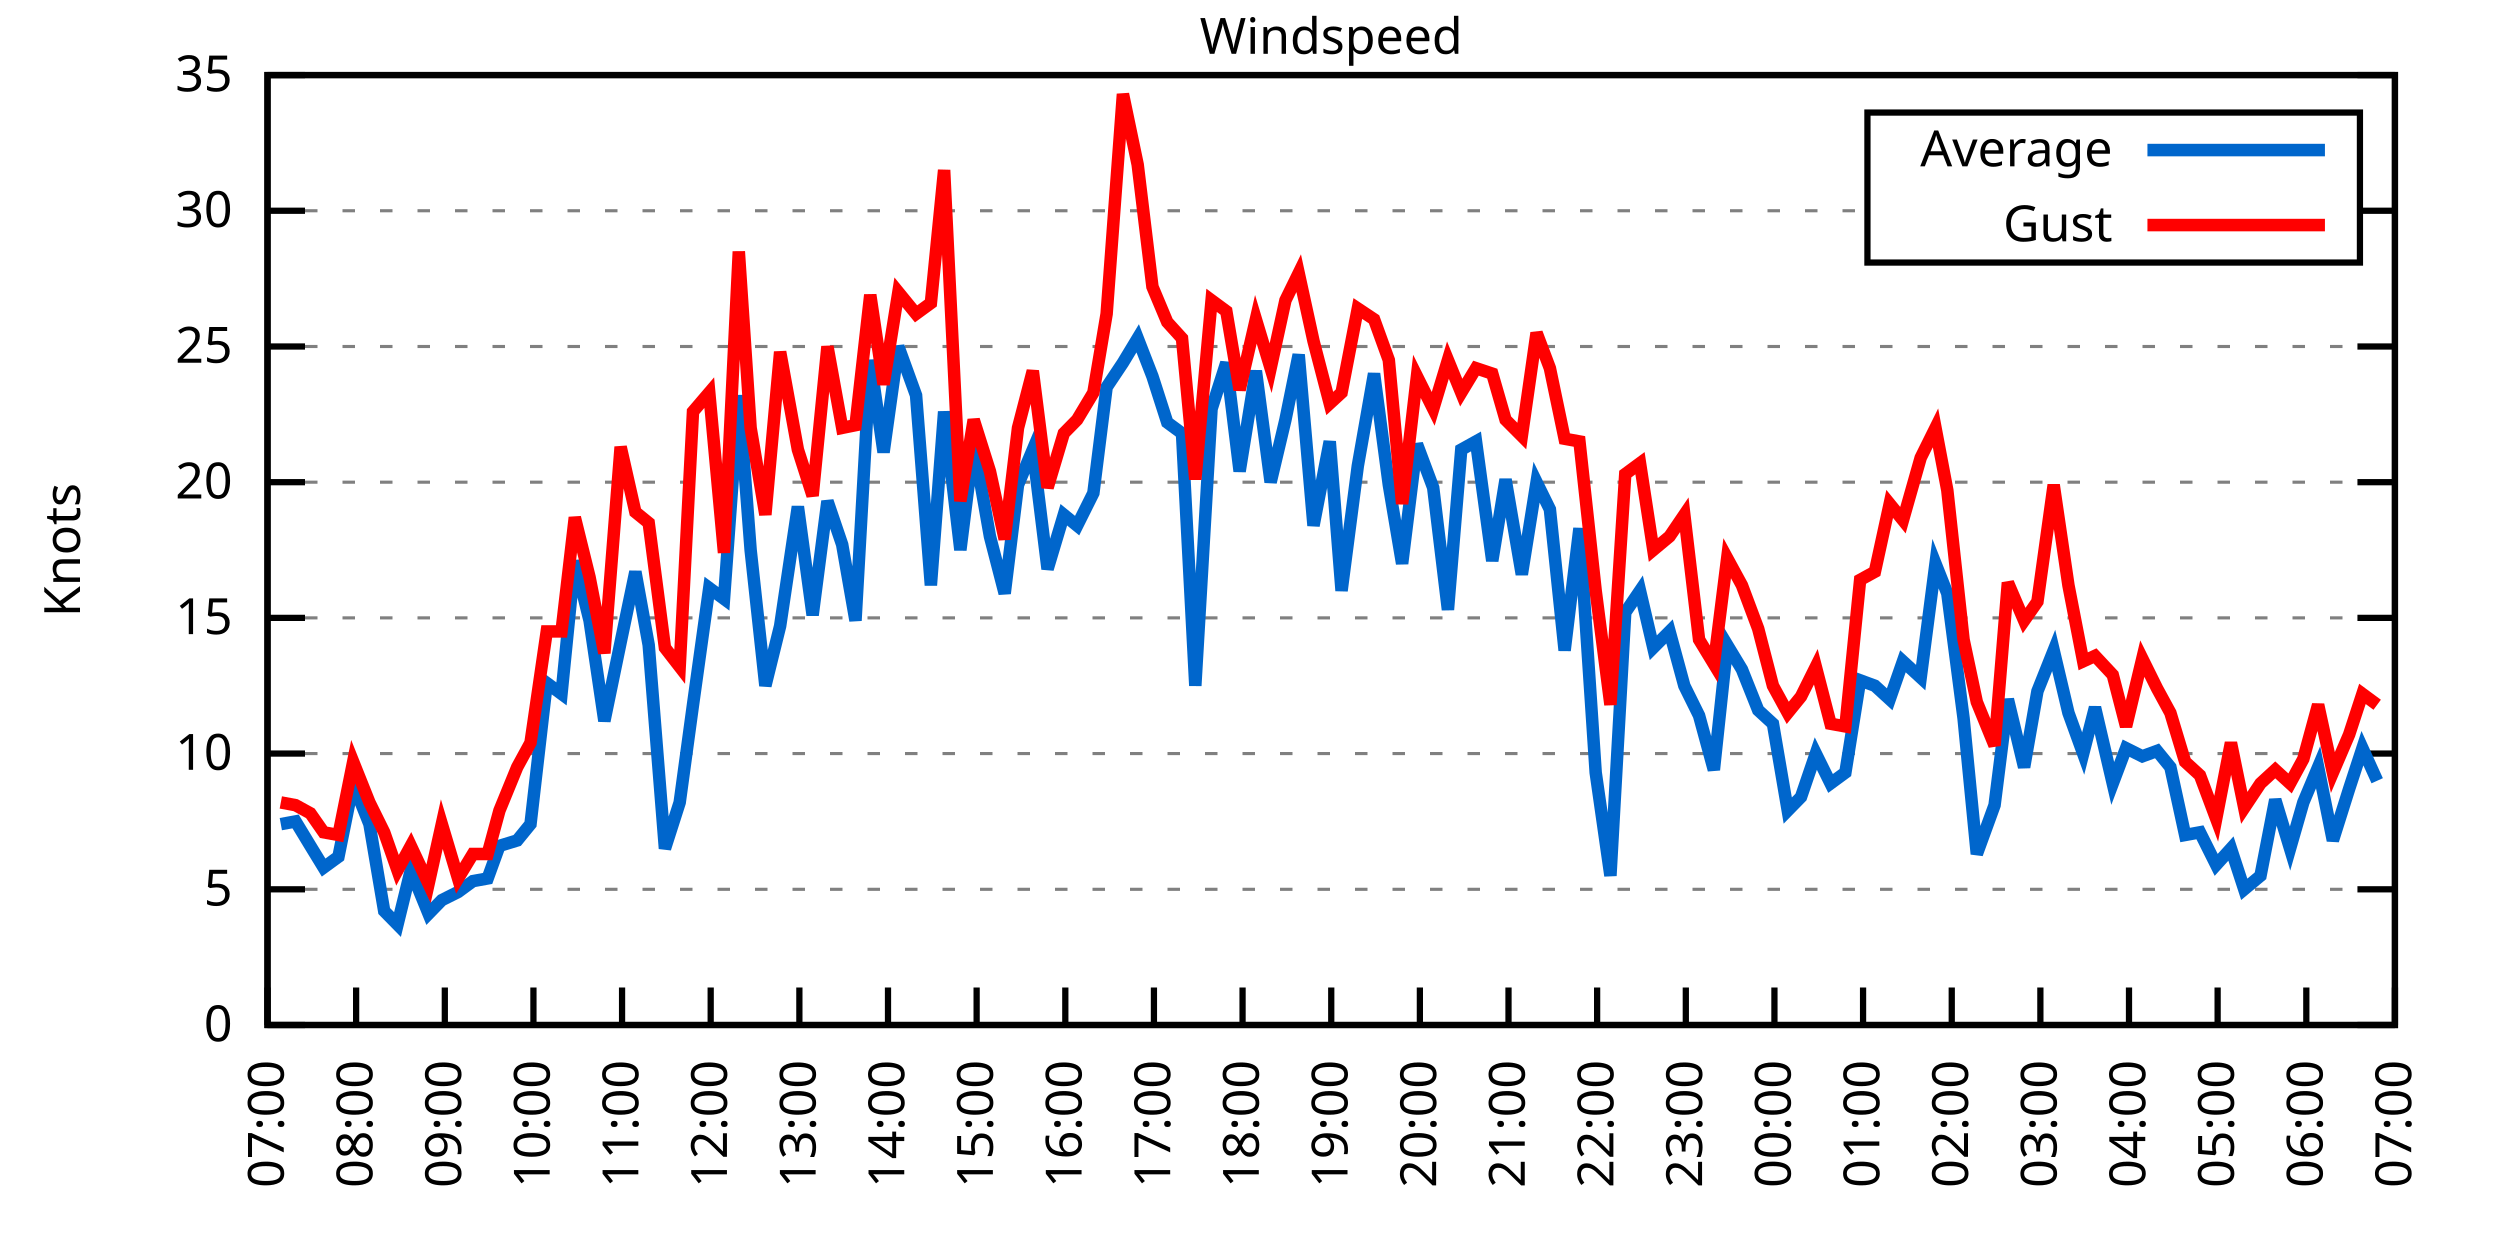
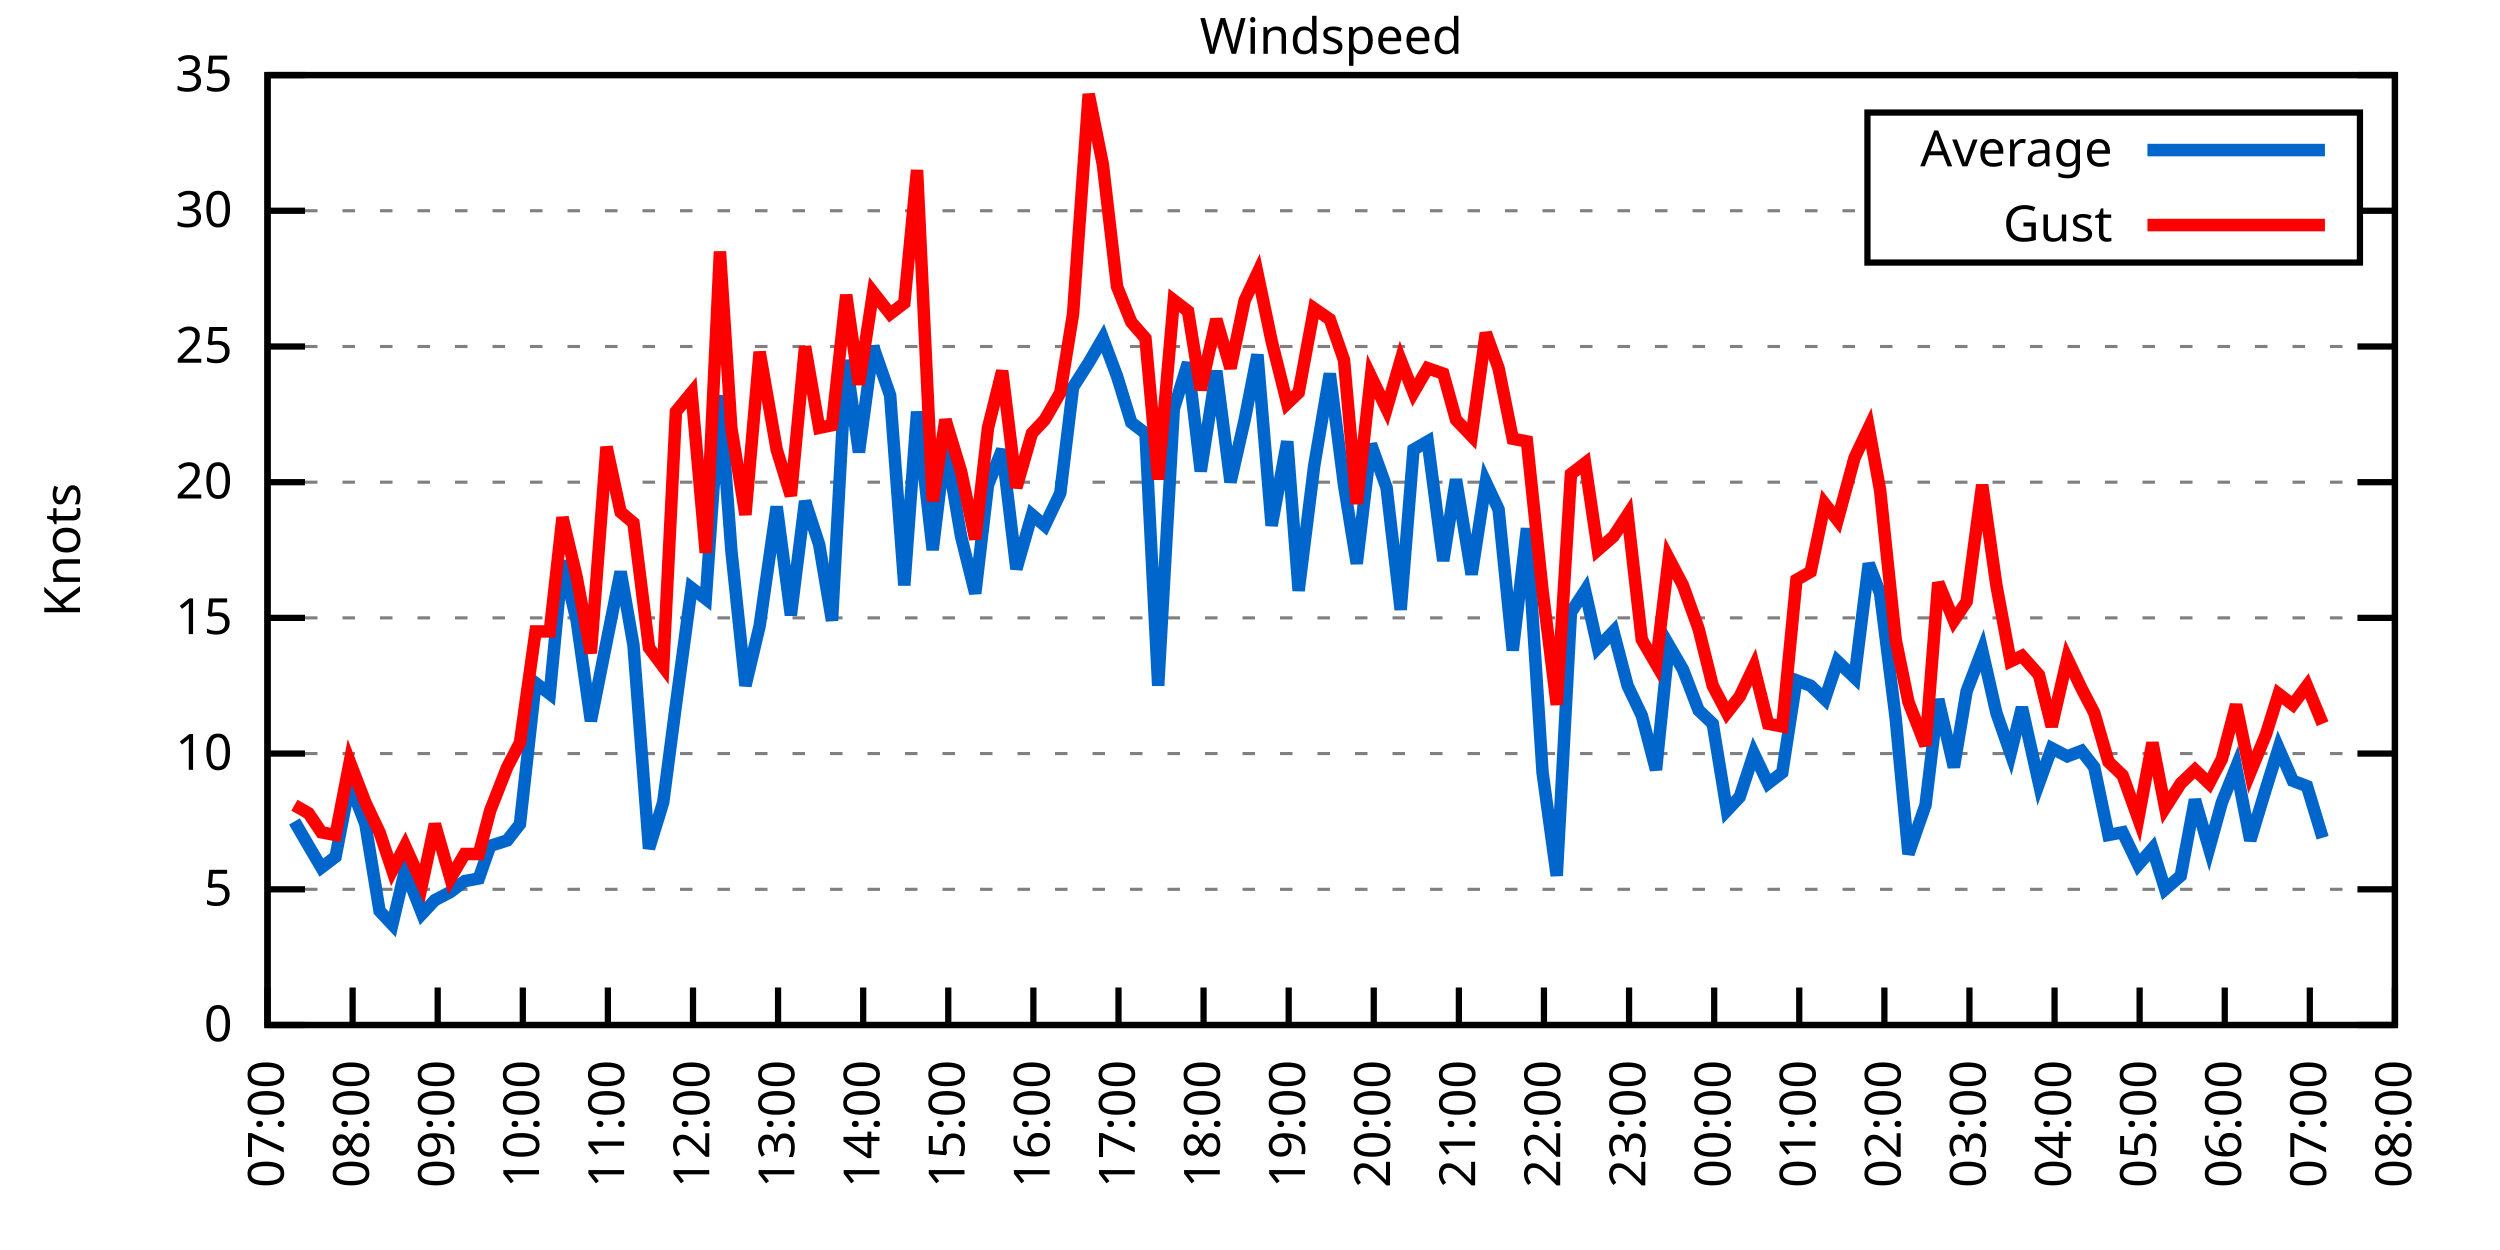
<svg xmlns="http://www.w3.org/2000/svg" xmlns:xlink="http://www.w3.org/1999/xlink" width="400" height="200" viewBox="0 0 400 200">
  <g id="gnuplot_canvas">
    <rect x="0" y="0" width="400" height="200" fill="none" />
    <defs>
      <circle id="gpDot" r="0.5" stroke-width="0.5" stroke="currentColor" />
      <path id="gpPt0" stroke-width="0.333" stroke="currentColor" d="M-1,0 h2 M0,-1 v2" />
      <path id="gpPt1" stroke-width="0.333" stroke="currentColor" d="M-1,-1 L1,1 M1,-1 L-1,1" />
      <path id="gpPt2" stroke-width="0.333" stroke="currentColor" d="M-1,0 L1,0 M0,-1 L0,1 M-1,-1 L1,1 M-1,1 L1,-1" />
      <rect id="gpPt3" stroke-width="0.333" stroke="currentColor" x="-1" y="-1" width="2" height="2" />
      <rect id="gpPt4" stroke-width="0.333" stroke="currentColor" fill="currentColor" x="-1" y="-1" width="2" height="2" />
      <circle id="gpPt5" stroke-width="0.333" stroke="currentColor" cx="0" cy="0" r="1" />
      <use xlink:href="#gpPt5" id="gpPt6" fill="currentColor" stroke="none" />
      <path id="gpPt7" stroke-width="0.333" stroke="currentColor" d="M0,-1.33 L-1.33,0.67 L1.33,0.67 z" />
      <use xlink:href="#gpPt7" id="gpPt8" fill="currentColor" stroke="none" />
      <use xlink:href="#gpPt7" id="gpPt9" stroke="currentColor" transform="rotate(180)" />
      <use xlink:href="#gpPt9" id="gpPt10" fill="currentColor" stroke="none" />
      <use xlink:href="#gpPt3" id="gpPt11" stroke="currentColor" transform="rotate(45)" />
      <use xlink:href="#gpPt11" id="gpPt12" fill="currentColor" stroke="none" />
      <path id="gpPt13" stroke-width="0.333" stroke="currentColor" d="M0,1.330 L1.265,0.411 L0.782,-1.067 L-0.782,-1.076 L-1.265,0.411 z" />
      <use xlink:href="#gpPt13" id="gpPt14" fill="currentColor" stroke="none" />
      <filter id="textbox" filterUnits="objectBoundingBox" x="0" y="0" height="1" width="1">
        <feFlood flood-color="white" flood-opacity="1" result="bgnd" />
        <feComposite in="SourceGraphic" in2="bgnd" operator="atop" />
      </filter>
      <filter id="greybox" filterUnits="objectBoundingBox" x="0" y="0" height="1" width="1">
        <feFlood flood-color="lightgrey" flood-opacity="1" result="grey" />
        <feComposite in="SourceGraphic" in2="grey" operator="atop" />
      </filter>
    </defs>
    <g fill="none" color="white" stroke="currentColor" stroke-width="1.00" stroke-linecap="butt" stroke-linejoin="miter">
</g>
    <g fill="none" color="black" stroke="currentColor" stroke-width="1.00" stroke-linecap="butt" stroke-linejoin="miter">
      <g stroke="none" shape-rendering="crispEdges">
        <polygon fill="rgb(255, 255, 255)" points="42.80,164.00 383.18,164.00 383.18,12.02 42.80,12.02 " />
      </g>
    </g>
    <g fill="none" color="black" stroke="currentColor" stroke-width="1.00" stroke-linecap="butt" stroke-linejoin="miter">
</g>
    <g fill="none" color="black" stroke="black" stroke-width="0.50" stroke-linecap="butt" stroke-linejoin="miter">
</g>
    <g fill="none" color="gray" stroke="currentColor" stroke-width="0.50" stroke-linecap="butt" stroke-linejoin="miter">
      <path stroke="gray" stroke-dasharray="2,4" class="gridline" d="M42.80,164.00 L383.19,164.00  " />
    </g>
    <g fill="none" color="gray" stroke="gray" stroke-width="1.00" stroke-linecap="butt" stroke-linejoin="miter">
</g>
    <g fill="none" color="black" stroke="currentColor" stroke-width="1.00" stroke-linecap="butt" stroke-linejoin="miter">
      <path stroke="black" d="M42.80,164.00 L48.80,164.00 M383.19,164.00 L377.19,164.00  " />
      <g transform="translate(37.20,166.60)" stroke="none" fill="black" font-family="Sans" font-size="8.00" text-anchor="end">
        <text>
          <tspan font-family="Sans"> 0</tspan>
        </text>
      </g>
    </g>
    <g fill="none" color="black" stroke="currentColor" stroke-width="1.00" stroke-linecap="butt" stroke-linejoin="miter">
</g>
    <g fill="none" color="black" stroke="black" stroke-width="0.50" stroke-linecap="butt" stroke-linejoin="miter">
</g>
    <g fill="none" color="gray" stroke="currentColor" stroke-width="0.50" stroke-linecap="butt" stroke-linejoin="miter">
      <path stroke="gray" stroke-dasharray="2,4" class="gridline" d="M42.80,142.29 L383.19,142.29  " />
    </g>
    <g fill="none" color="gray" stroke="gray" stroke-width="1.00" stroke-linecap="butt" stroke-linejoin="miter">
</g>
    <g fill="none" color="black" stroke="currentColor" stroke-width="1.00" stroke-linecap="butt" stroke-linejoin="miter">
      <path stroke="black" d="M42.80,142.29 L48.80,142.29 M383.19,142.29 L377.19,142.29  " />
      <g transform="translate(37.20,144.89)" stroke="none" fill="black" font-family="Sans" font-size="8.00" text-anchor="end">
        <text>
          <tspan font-family="Sans"> 5</tspan>
        </text>
      </g>
    </g>
    <g fill="none" color="black" stroke="currentColor" stroke-width="1.00" stroke-linecap="butt" stroke-linejoin="miter">
</g>
    <g fill="none" color="black" stroke="black" stroke-width="0.50" stroke-linecap="butt" stroke-linejoin="miter">
</g>
    <g fill="none" color="gray" stroke="currentColor" stroke-width="0.50" stroke-linecap="butt" stroke-linejoin="miter">
      <path stroke="gray" stroke-dasharray="2,4" class="gridline" d="M42.80,120.57 L383.19,120.57  " />
    </g>
    <g fill="none" color="gray" stroke="gray" stroke-width="1.00" stroke-linecap="butt" stroke-linejoin="miter">
</g>
    <g fill="none" color="black" stroke="currentColor" stroke-width="1.00" stroke-linecap="butt" stroke-linejoin="miter">
      <path stroke="black" d="M42.80,120.57 L48.80,120.57 M383.19,120.57 L377.19,120.57  " />
      <g transform="translate(37.20,123.17)" stroke="none" fill="black" font-family="Sans" font-size="8.00" text-anchor="end">
        <text>
          <tspan font-family="Sans"> 10</tspan>
        </text>
      </g>
    </g>
    <g fill="none" color="black" stroke="currentColor" stroke-width="1.00" stroke-linecap="butt" stroke-linejoin="miter">
</g>
    <g fill="none" color="black" stroke="black" stroke-width="0.50" stroke-linecap="butt" stroke-linejoin="miter">
</g>
    <g fill="none" color="gray" stroke="currentColor" stroke-width="0.50" stroke-linecap="butt" stroke-linejoin="miter">
      <path stroke="gray" stroke-dasharray="2,4" class="gridline" d="M42.80,98.86 L383.19,98.86  " />
    </g>
    <g fill="none" color="gray" stroke="gray" stroke-width="1.00" stroke-linecap="butt" stroke-linejoin="miter">
</g>
    <g fill="none" color="black" stroke="currentColor" stroke-width="1.00" stroke-linecap="butt" stroke-linejoin="miter">
      <path stroke="black" d="M42.80,98.86 L48.80,98.86 M383.19,98.86 L377.19,98.86  " />
      <g transform="translate(37.20,101.46)" stroke="none" fill="black" font-family="Sans" font-size="8.00" text-anchor="end">
        <text>
          <tspan font-family="Sans"> 15</tspan>
        </text>
      </g>
    </g>
    <g fill="none" color="black" stroke="currentColor" stroke-width="1.00" stroke-linecap="butt" stroke-linejoin="miter">
</g>
    <g fill="none" color="black" stroke="black" stroke-width="0.50" stroke-linecap="butt" stroke-linejoin="miter">
</g>
    <g fill="none" color="gray" stroke="currentColor" stroke-width="0.50" stroke-linecap="butt" stroke-linejoin="miter">
      <path stroke="gray" stroke-dasharray="2,4" class="gridline" d="M42.80,77.15 L383.19,77.15  " />
    </g>
    <g fill="none" color="gray" stroke="gray" stroke-width="1.00" stroke-linecap="butt" stroke-linejoin="miter">
</g>
    <g fill="none" color="black" stroke="currentColor" stroke-width="1.00" stroke-linecap="butt" stroke-linejoin="miter">
      <path stroke="black" d="M42.80,77.15 L48.80,77.15 M383.19,77.15 L377.19,77.15  " />
      <g transform="translate(37.20,79.75)" stroke="none" fill="black" font-family="Sans" font-size="8.00" text-anchor="end">
        <text>
          <tspan font-family="Sans"> 20</tspan>
        </text>
      </g>
    </g>
    <g fill="none" color="black" stroke="currentColor" stroke-width="1.00" stroke-linecap="butt" stroke-linejoin="miter">
</g>
    <g fill="none" color="black" stroke="black" stroke-width="0.50" stroke-linecap="butt" stroke-linejoin="miter">
</g>
    <g fill="none" color="gray" stroke="currentColor" stroke-width="0.50" stroke-linecap="butt" stroke-linejoin="miter">
      <path stroke="gray" stroke-dasharray="2,4" class="gridline" d="M42.80,55.44 L383.19,55.44  " />
    </g>
    <g fill="none" color="gray" stroke="gray" stroke-width="1.00" stroke-linecap="butt" stroke-linejoin="miter">
</g>
    <g fill="none" color="black" stroke="currentColor" stroke-width="1.00" stroke-linecap="butt" stroke-linejoin="miter">
      <path stroke="black" d="M42.80,55.44 L48.80,55.44 M383.19,55.44 L377.19,55.44  " />
      <g transform="translate(37.20,58.04)" stroke="none" fill="black" font-family="Sans" font-size="8.00" text-anchor="end">
        <text>
          <tspan font-family="Sans"> 25</tspan>
        </text>
      </g>
    </g>
    <g fill="none" color="black" stroke="currentColor" stroke-width="1.00" stroke-linecap="butt" stroke-linejoin="miter">
</g>
    <g fill="none" color="black" stroke="black" stroke-width="0.50" stroke-linecap="butt" stroke-linejoin="miter">
</g>
    <g fill="none" color="gray" stroke="currentColor" stroke-width="0.50" stroke-linecap="butt" stroke-linejoin="miter">
      <path stroke="gray" stroke-dasharray="2,4" class="gridline" d="M42.80,33.72 L298.79,33.72 M377.59,33.72 L383.19,33.72  " />
    </g>
    <g fill="none" color="gray" stroke="gray" stroke-width="1.00" stroke-linecap="butt" stroke-linejoin="miter">
</g>
    <g fill="none" color="black" stroke="currentColor" stroke-width="1.00" stroke-linecap="butt" stroke-linejoin="miter">
      <path stroke="black" d="M42.80,33.72 L48.80,33.72 M383.19,33.72 L377.19,33.72  " />
      <g transform="translate(37.20,36.32)" stroke="none" fill="black" font-family="Sans" font-size="8.00" text-anchor="end">
        <text>
          <tspan font-family="Sans"> 30</tspan>
        </text>
      </g>
    </g>
    <g fill="none" color="black" stroke="currentColor" stroke-width="1.00" stroke-linecap="butt" stroke-linejoin="miter">
</g>
    <g fill="none" color="black" stroke="black" stroke-width="0.50" stroke-linecap="butt" stroke-linejoin="miter">
</g>
    <g fill="none" color="gray" stroke="currentColor" stroke-width="0.50" stroke-linecap="butt" stroke-linejoin="miter">
      <path stroke="gray" stroke-dasharray="2,4" class="gridline" d="M42.80,12.01 L383.19,12.01  " />
    </g>
    <g fill="none" color="gray" stroke="gray" stroke-width="1.00" stroke-linecap="butt" stroke-linejoin="miter">
</g>
    <g fill="none" color="black" stroke="currentColor" stroke-width="1.00" stroke-linecap="butt" stroke-linejoin="miter">
      <path stroke="black" d="M42.80,12.01 L48.80,12.01 M383.19,12.01 L377.19,12.01  " />
      <g transform="translate(37.20,14.61)" stroke="none" fill="black" font-family="Sans" font-size="8.00" text-anchor="end">
        <text>
          <tspan font-family="Sans"> 35</tspan>
        </text>
      </g>
    </g>
    <g fill="none" color="black" stroke="currentColor" stroke-width="1.00" stroke-linecap="butt" stroke-linejoin="miter">
      <path stroke="black" d="M42.80,164.00 L42.80,158.00  " />
      <g transform="translate(45.40,169.60) rotate(270.00)" stroke="none" fill="black" font-family="Sans" font-size="8.00" text-anchor="end">
        <text>
          <tspan font-family="Sans">07:00</tspan>
        </text>
      </g>
    </g>
    <g fill="none" color="black" stroke="currentColor" stroke-width="1.00" stroke-linecap="butt" stroke-linejoin="miter">
-       <path stroke="black" d="M56.98,164.00 L56.98,158.00  " />
-       <g transform="translate(59.58,169.60) rotate(270.00)" stroke="none" fill="black" font-family="Sans" font-size="8.00" text-anchor="end">
+       <path stroke="black" d="M56.42,164.00 L56.42,158.00  " />
+       <g transform="translate(59.02,169.60) rotate(270.00)" stroke="none" fill="black" font-family="Sans" font-size="8.00" text-anchor="end">
        <text>
          <tspan font-family="Sans">08:00</tspan>
        </text>
      </g>
    </g>
    <g fill="none" color="black" stroke="currentColor" stroke-width="1.00" stroke-linecap="butt" stroke-linejoin="miter">
-       <path stroke="black" d="M71.17,164.00 L71.17,158.00  " />
-       <g transform="translate(73.77,169.60) rotate(270.00)" stroke="none" fill="black" font-family="Sans" font-size="8.00" text-anchor="end">
+       <path stroke="black" d="M70.03,164.00 L70.03,158.00  " />
+       <g transform="translate(72.63,169.60) rotate(270.00)" stroke="none" fill="black" font-family="Sans" font-size="8.00" text-anchor="end">
        <text>
          <tspan font-family="Sans">09:00</tspan>
        </text>
      </g>
    </g>
    <g fill="none" color="black" stroke="currentColor" stroke-width="1.00" stroke-linecap="butt" stroke-linejoin="miter">
-       <path stroke="black" d="M85.35,164.00 L85.35,158.00  " />
-       <g transform="translate(87.95,169.60) rotate(270.00)" stroke="none" fill="black" font-family="Sans" font-size="8.00" text-anchor="end">
+       <path stroke="black" d="M83.65,164.00 L83.65,158.00  " />
+       <g transform="translate(86.25,169.60) rotate(270.00)" stroke="none" fill="black" font-family="Sans" font-size="8.00" text-anchor="end">
        <text>
          <tspan font-family="Sans">10:00</tspan>
        </text>
      </g>
    </g>
    <g fill="none" color="black" stroke="currentColor" stroke-width="1.00" stroke-linecap="butt" stroke-linejoin="miter">
-       <path stroke="black" d="M99.53,164.00 L99.53,158.00  " />
-       <g transform="translate(102.13,169.60) rotate(270.00)" stroke="none" fill="black" font-family="Sans" font-size="8.00" text-anchor="end">
+       <path stroke="black" d="M97.26,164.00 L97.26,158.00  " />
+       <g transform="translate(99.86,169.60) rotate(270.00)" stroke="none" fill="black" font-family="Sans" font-size="8.00" text-anchor="end">
        <text>
          <tspan font-family="Sans">11:00</tspan>
        </text>
      </g>
    </g>
    <g fill="none" color="black" stroke="currentColor" stroke-width="1.00" stroke-linecap="butt" stroke-linejoin="miter">
-       <path stroke="black" d="M113.71,164.00 L113.71,158.00  " />
-       <g transform="translate(116.31,169.60) rotate(270.00)" stroke="none" fill="black" font-family="Sans" font-size="8.00" text-anchor="end">
+       <path stroke="black" d="M110.88,164.00 L110.88,158.00  " />
+       <g transform="translate(113.48,169.60) rotate(270.00)" stroke="none" fill="black" font-family="Sans" font-size="8.00" text-anchor="end">
        <text>
          <tspan font-family="Sans">12:00</tspan>
        </text>
      </g>
    </g>
    <g fill="none" color="black" stroke="currentColor" stroke-width="1.00" stroke-linecap="butt" stroke-linejoin="miter">
-       <path stroke="black" d="M127.90,164.00 L127.90,158.00  " />
-       <g transform="translate(130.50,169.60) rotate(270.00)" stroke="none" fill="black" font-family="Sans" font-size="8.00" text-anchor="end">
+       <path stroke="black" d="M124.49,164.00 L124.49,158.00  " />
+       <g transform="translate(127.09,169.60) rotate(270.00)" stroke="none" fill="black" font-family="Sans" font-size="8.00" text-anchor="end">
        <text>
          <tspan font-family="Sans">13:00</tspan>
        </text>
      </g>
    </g>
    <g fill="none" color="black" stroke="currentColor" stroke-width="1.00" stroke-linecap="butt" stroke-linejoin="miter">
-       <path stroke="black" d="M142.08,164.00 L142.08,158.00  " />
-       <g transform="translate(144.68,169.60) rotate(270.00)" stroke="none" fill="black" font-family="Sans" font-size="8.00" text-anchor="end">
+       <path stroke="black" d="M138.11,164.00 L138.11,158.00  " />
+       <g transform="translate(140.71,169.60) rotate(270.00)" stroke="none" fill="black" font-family="Sans" font-size="8.00" text-anchor="end">
        <text>
          <tspan font-family="Sans">14:00</tspan>
        </text>
      </g>
    </g>
    <g fill="none" color="black" stroke="currentColor" stroke-width="1.00" stroke-linecap="butt" stroke-linejoin="miter">
-       <path stroke="black" d="M156.26,164.00 L156.26,158.00  " />
-       <g transform="translate(158.86,169.60) rotate(270.00)" stroke="none" fill="black" font-family="Sans" font-size="8.00" text-anchor="end">
+       <path stroke="black" d="M151.72,164.00 L151.72,158.00  " />
+       <g transform="translate(154.32,169.60) rotate(270.00)" stroke="none" fill="black" font-family="Sans" font-size="8.00" text-anchor="end">
        <text>
          <tspan font-family="Sans">15:00</tspan>
        </text>
      </g>
    </g>
    <g fill="none" color="black" stroke="currentColor" stroke-width="1.00" stroke-linecap="butt" stroke-linejoin="miter">
-       <path stroke="black" d="M170.45,164.00 L170.45,158.00  " />
-       <g transform="translate(173.05,169.60) rotate(270.00)" stroke="none" fill="black" font-family="Sans" font-size="8.00" text-anchor="end">
+       <path stroke="black" d="M165.34,164.00 L165.34,158.00  " />
+       <g transform="translate(167.94,169.60) rotate(270.00)" stroke="none" fill="black" font-family="Sans" font-size="8.00" text-anchor="end">
        <text>
          <tspan font-family="Sans">16:00</tspan>
        </text>
      </g>
    </g>
    <g fill="none" color="black" stroke="currentColor" stroke-width="1.00" stroke-linecap="butt" stroke-linejoin="miter">
-       <path stroke="black" d="M184.63,164.00 L184.63,158.00  " />
-       <g transform="translate(187.23,169.60) rotate(270.00)" stroke="none" fill="black" font-family="Sans" font-size="8.00" text-anchor="end">
+       <path stroke="black" d="M178.96,164.00 L178.96,158.00  " />
+       <g transform="translate(181.56,169.60) rotate(270.00)" stroke="none" fill="black" font-family="Sans" font-size="8.00" text-anchor="end">
        <text>
          <tspan font-family="Sans">17:00</tspan>
        </text>
      </g>
    </g>
    <g fill="none" color="black" stroke="currentColor" stroke-width="1.00" stroke-linecap="butt" stroke-linejoin="miter">
-       <path stroke="black" d="M198.81,164.00 L198.81,158.00  " />
-       <g transform="translate(201.41,169.60) rotate(270.00)" stroke="none" fill="black" font-family="Sans" font-size="8.00" text-anchor="end">
+       <path stroke="black" d="M192.57,164.00 L192.57,158.00  " />
+       <g transform="translate(195.17,169.60) rotate(270.00)" stroke="none" fill="black" font-family="Sans" font-size="8.00" text-anchor="end">
        <text>
          <tspan font-family="Sans">18:00</tspan>
        </text>
      </g>
    </g>
    <g fill="none" color="black" stroke="currentColor" stroke-width="1.00" stroke-linecap="butt" stroke-linejoin="miter">
-       <path stroke="black" d="M213.00,164.00 L213.00,158.00  " />
-       <g transform="translate(215.60,169.60) rotate(270.00)" stroke="none" fill="black" font-family="Sans" font-size="8.00" text-anchor="end">
+       <path stroke="black" d="M206.19,164.00 L206.19,158.00  " />
+       <g transform="translate(208.79,169.60) rotate(270.00)" stroke="none" fill="black" font-family="Sans" font-size="8.00" text-anchor="end">
        <text>
          <tspan font-family="Sans">19:00</tspan>
        </text>
      </g>
    </g>
    <g fill="none" color="black" stroke="currentColor" stroke-width="1.00" stroke-linecap="butt" stroke-linejoin="miter">
-       <path stroke="black" d="M227.18,164.00 L227.18,158.00  " />
-       <g transform="translate(229.78,169.60) rotate(270.00)" stroke="none" fill="black" font-family="Sans" font-size="8.00" text-anchor="end">
+       <path stroke="black" d="M219.80,164.00 L219.80,158.00  " />
+       <g transform="translate(222.40,169.60) rotate(270.00)" stroke="none" fill="black" font-family="Sans" font-size="8.00" text-anchor="end">
        <text>
          <tspan font-family="Sans">20:00</tspan>
        </text>
      </g>
    </g>
    <g fill="none" color="black" stroke="currentColor" stroke-width="1.00" stroke-linecap="butt" stroke-linejoin="miter">
-       <path stroke="black" d="M241.36,164.00 L241.36,158.00  " />
-       <g transform="translate(243.96,169.60) rotate(270.00)" stroke="none" fill="black" font-family="Sans" font-size="8.00" text-anchor="end">
+       <path stroke="black" d="M233.42,164.00 L233.42,158.00  " />
+       <g transform="translate(236.02,169.60) rotate(270.00)" stroke="none" fill="black" font-family="Sans" font-size="8.00" text-anchor="end">
        <text>
          <tspan font-family="Sans">21:00</tspan>
        </text>
      </g>
    </g>
    <g fill="none" color="black" stroke="currentColor" stroke-width="1.00" stroke-linecap="butt" stroke-linejoin="miter">
-       <path stroke="black" d="M255.54,164.00 L255.54,158.00  " />
-       <g transform="translate(258.14,169.60) rotate(270.00)" stroke="none" fill="black" font-family="Sans" font-size="8.00" text-anchor="end">
+       <path stroke="black" d="M247.03,164.00 L247.03,158.00  " />
+       <g transform="translate(249.63,169.60) rotate(270.00)" stroke="none" fill="black" font-family="Sans" font-size="8.00" text-anchor="end">
        <text>
          <tspan font-family="Sans">22:00</tspan>
        </text>
      </g>
    </g>
    <g fill="none" color="black" stroke="currentColor" stroke-width="1.00" stroke-linecap="butt" stroke-linejoin="miter">
-       <path stroke="black" d="M269.73,164.00 L269.73,158.00  " />
-       <g transform="translate(272.33,169.60) rotate(270.00)" stroke="none" fill="black" font-family="Sans" font-size="8.00" text-anchor="end">
+       <path stroke="black" d="M260.65,164.00 L260.65,158.00  " />
+       <g transform="translate(263.25,169.60) rotate(270.00)" stroke="none" fill="black" font-family="Sans" font-size="8.00" text-anchor="end">
        <text>
          <tspan font-family="Sans">23:00</tspan>
        </text>
      </g>
    </g>
    <g fill="none" color="black" stroke="currentColor" stroke-width="1.00" stroke-linecap="butt" stroke-linejoin="miter">
-       <path stroke="black" d="M283.91,164.00 L283.91,158.00  " />
-       <g transform="translate(286.51,169.60) rotate(270.00)" stroke="none" fill="black" font-family="Sans" font-size="8.00" text-anchor="end">
+       <path stroke="black" d="M274.27,164.00 L274.27,158.00  " />
+       <g transform="translate(276.87,169.60) rotate(270.00)" stroke="none" fill="black" font-family="Sans" font-size="8.00" text-anchor="end">
        <text>
          <tspan font-family="Sans">00:00</tspan>
        </text>
      </g>
    </g>
    <g fill="none" color="black" stroke="currentColor" stroke-width="1.00" stroke-linecap="butt" stroke-linejoin="miter">
-       <path stroke="black" d="M298.09,164.00 L298.09,158.00  " />
-       <g transform="translate(300.69,169.60) rotate(270.00)" stroke="none" fill="black" font-family="Sans" font-size="8.00" text-anchor="end">
+       <path stroke="black" d="M287.88,164.00 L287.88,158.00  " />
+       <g transform="translate(290.48,169.60) rotate(270.00)" stroke="none" fill="black" font-family="Sans" font-size="8.00" text-anchor="end">
        <text>
          <tspan font-family="Sans">01:00</tspan>
        </text>
      </g>
    </g>
    <g fill="none" color="black" stroke="currentColor" stroke-width="1.00" stroke-linecap="butt" stroke-linejoin="miter">
-       <path stroke="black" d="M312.28,164.00 L312.28,158.00  " />
-       <g transform="translate(314.88,169.60) rotate(270.00)" stroke="none" fill="black" font-family="Sans" font-size="8.00" text-anchor="end">
+       <path stroke="black" d="M301.50,164.00 L301.50,158.00  " />
+       <g transform="translate(304.10,169.60) rotate(270.00)" stroke="none" fill="black" font-family="Sans" font-size="8.00" text-anchor="end">
        <text>
          <tspan font-family="Sans">02:00</tspan>
        </text>
      </g>
    </g>
    <g fill="none" color="black" stroke="currentColor" stroke-width="1.00" stroke-linecap="butt" stroke-linejoin="miter">
-       <path stroke="black" d="M326.46,164.00 L326.46,158.00  " />
-       <g transform="translate(329.06,169.60) rotate(270.00)" stroke="none" fill="black" font-family="Sans" font-size="8.00" text-anchor="end">
+       <path stroke="black" d="M315.11,164.00 L315.11,158.00  " />
+       <g transform="translate(317.71,169.60) rotate(270.00)" stroke="none" fill="black" font-family="Sans" font-size="8.00" text-anchor="end">
        <text>
          <tspan font-family="Sans">03:00</tspan>
        </text>
      </g>
    </g>
    <g fill="none" color="black" stroke="currentColor" stroke-width="1.00" stroke-linecap="butt" stroke-linejoin="miter">
-       <path stroke="black" d="M340.64,164.00 L340.64,158.00  " />
-       <g transform="translate(343.24,169.60) rotate(270.00)" stroke="none" fill="black" font-family="Sans" font-size="8.00" text-anchor="end">
+       <path stroke="black" d="M328.73,164.00 L328.73,158.00  " />
+       <g transform="translate(331.33,169.60) rotate(270.00)" stroke="none" fill="black" font-family="Sans" font-size="8.00" text-anchor="end">
        <text>
          <tspan font-family="Sans">04:00</tspan>
        </text>
      </g>
    </g>
    <g fill="none" color="black" stroke="currentColor" stroke-width="1.00" stroke-linecap="butt" stroke-linejoin="miter">
-       <path stroke="black" d="M354.82,164.00 L354.82,158.00  " />
-       <g transform="translate(357.42,169.60) rotate(270.00)" stroke="none" fill="black" font-family="Sans" font-size="8.00" text-anchor="end">
+       <path stroke="black" d="M342.34,164.00 L342.34,158.00  " />
+       <g transform="translate(344.94,169.60) rotate(270.00)" stroke="none" fill="black" font-family="Sans" font-size="8.00" text-anchor="end">
        <text>
          <tspan font-family="Sans">05:00</tspan>
        </text>
      </g>
    </g>
    <g fill="none" color="black" stroke="currentColor" stroke-width="1.00" stroke-linecap="butt" stroke-linejoin="miter">
-       <path stroke="black" d="M369.01,164.00 L369.01,158.00  " />
-       <g transform="translate(371.61,169.60) rotate(270.00)" stroke="none" fill="black" font-family="Sans" font-size="8.00" text-anchor="end">
+       <path stroke="black" d="M355.96,164.00 L355.96,158.00  " />
+       <g transform="translate(358.56,169.60) rotate(270.00)" stroke="none" fill="black" font-family="Sans" font-size="8.00" text-anchor="end">
        <text>
          <tspan font-family="Sans">06:00</tspan>
+         </text>
+       </g>
+     </g>
+     <g fill="none" color="black" stroke="currentColor" stroke-width="1.00" stroke-linecap="butt" stroke-linejoin="miter">
+       <path stroke="black" d="M369.57,164.00 L369.57,158.00  " />
+       <g transform="translate(372.17,169.60) rotate(270.00)" stroke="none" fill="black" font-family="Sans" font-size="8.00" text-anchor="end">
+         <text>
+           <tspan font-family="Sans">07:00</tspan>
        </text>
      </g>
    </g>
    <g fill="none" color="black" stroke="currentColor" stroke-width="1.00" stroke-linecap="butt" stroke-linejoin="miter">
      <path stroke="black" d="M383.19,164.00 L383.19,158.00  " />
      <g transform="translate(385.79,169.60) rotate(270.00)" stroke="none" fill="black" font-family="Sans" font-size="8.00" text-anchor="end">
        <text>
-           <tspan font-family="Sans">07:00</tspan>
+           <tspan font-family="Sans">08:00</tspan>
        </text>
      </g>
    </g>
    <g fill="none" color="black" stroke="currentColor" stroke-width="1.00" stroke-linecap="butt" stroke-linejoin="miter">
</g>
    <g fill="none" color="black" stroke="currentColor" stroke-width="1.00" stroke-linecap="butt" stroke-linejoin="miter">
      <path stroke="black" d="M42.80,12.01 L42.80,164.00 L383.19,164.00 L383.19,12.01 L42.80,12.01 Z  " />
    </g>
    <g fill="none" color="black" stroke="currentColor" stroke-width="1.00" stroke-linecap="butt" stroke-linejoin="miter">
</g>
    <g fill="none" color="black" stroke="currentColor" stroke-width="1.00" stroke-linecap="butt" stroke-linejoin="miter">
      <path stroke="black" d="M298.79,42.01 L298.79,18.01 L377.59,18.01 L377.59,42.01 L298.79,42.01 Z  " />
    </g>
    <g id="Windspeed_plot_1">
      <g fill="none" color="white" stroke="black" stroke-width="2.00" stroke-linecap="butt" stroke-linejoin="miter">
</g>
      <g fill="none" color="black" stroke="currentColor" stroke-width="2.00" stroke-linecap="butt" stroke-linejoin="miter">
        <g transform="translate(337.99,26.61)" stroke="none" fill="black" font-family="Sans" font-size="8.00" text-anchor="end">
          <text>
            <tspan font-family="Sans">Average</tspan>
          </text>
        </g>
      </g>
      <g fill="none" color="black" stroke="currentColor" stroke-width="2.00" stroke-linecap="butt" stroke-linejoin="miter">
-         <path stroke="rgb(  0, 102, 204)" d="M343.59,24.01 L371.99,24.01 M44.93,131.86 L47.29,131.43 L49.66,135.34 L51.78,138.81 L54.15,137.08 L56.51,125.35   L59.11,131.86 L61.47,145.76 L63.60,147.93 L65.73,139.25 L68.57,146.20 L70.69,144.02 L73.29,142.72 L75.66,140.98   L78.02,140.55 L79.91,135.34 L82.75,134.47 L84.88,131.86 L87.48,109.28 L89.84,111.02 L91.97,89.74 L94.33,99.30   L96.70,115.36 L99.30,102.77 L101.66,91.48 L103.79,103.20 L106.39,135.77 L108.75,128.39 L110.88,112.76 L113.48,94.08   L115.84,95.82 L118.21,63.25 L120.10,88.00 L122.46,109.72 L124.82,100.16 L127.66,81.06 L130.02,98.43 L132.39,80.19   L134.75,87.14 L136.88,99.30 L139.24,57.61 L141.37,72.37 L143.74,55.44 L146.57,63.25 L148.94,93.65 L151.06,65.86   L153.66,88.00 L155.79,71.07 L158.39,85.83 L160.75,94.95 L162.88,77.58 L165.25,71.94 L167.61,91.04 L170.21,82.36   L172.34,84.10 L174.94,78.89 L177.06,61.95 L179.67,58.04 L182.03,54.13 L184.39,60.21 L186.76,67.59 L189.12,69.33   L191.25,109.72 L193.85,65.42 L196.21,58.04 L198.34,75.41 L200.94,59.34 L203.30,77.15 L205.67,67.16 L207.79,56.74   L210.16,84.10 L212.76,70.63 L214.65,94.52 L217.25,74.54 L219.85,59.78 L222.21,77.58 L224.34,90.18 L226.71,71.07   L229.31,78.02 L231.67,97.56 L233.80,71.94 L236.16,70.63 L238.76,89.74 L240.89,76.71 L243.49,91.91 L245.85,77.15   L247.98,81.49 L250.34,104.07 L252.71,84.53 L255.31,123.61 L257.67,140.12 L260.04,97.99 L262.40,94.52 L264.53,103.64   L267.13,101.03 L269.49,109.72 L271.85,114.49 L274.22,123.18 L276.35,103.20 L278.71,107.11 L281.31,113.63 L283.67,115.80   L286.04,129.69 L288.16,127.52 L290.53,120.57 L292.89,125.35 L295.26,123.61 L297.62,108.85 L299.98,109.72 L302.35,111.89   L304.47,105.81 L307.31,108.42 L309.68,90.18 L311.57,94.95 L314.17,114.93 L316.29,136.64 L319.13,128.83 L321.26,111.89   L323.86,122.75 L325.99,110.59 L328.59,104.07 L330.95,114.06 L333.31,120.57 L335.20,113.19 L338.04,125.35 L340.17,119.71   L342.77,121.01 L345.13,120.14 L347.26,122.75 L349.62,133.60 L351.99,133.17 L354.59,138.38 L356.95,135.77 L359.08,142.29   L361.68,140.12 L364.04,127.96 L366.41,135.77 L368.53,128.39 L370.90,122.75 L373.26,134.47 L375.86,126.22 L377.99,119.71   L380.35,124.92  " />
+         <path stroke="rgb(  0, 102, 204)" d="M343.59,24.01 L371.99,24.01 M47.11,131.43 L49.38,135.34 L51.42,138.81 L53.69,137.08 L55.96,125.35 L58.46,131.86   L60.73,145.76 L62.77,147.93 L64.81,139.25 L67.54,146.20 L69.58,144.02 L72.07,142.72 L74.34,140.98 L76.61,140.55   L78.43,135.34 L81.15,134.47 L83.19,131.86 L85.69,109.28 L87.96,111.02 L90.00,89.74 L92.27,99.30 L94.54,115.36   L97.04,102.77 L99.30,91.48 L101.35,103.20 L103.84,135.77 L106.11,128.39 L108.15,112.76 L110.65,94.08 L112.92,95.82   L115.19,63.25 L117.01,88.00 L119.27,109.72 L121.54,100.16 L124.27,81.06 L126.54,98.43 L128.81,80.19 L131.07,87.14   L133.12,99.30 L135.39,57.61 L137.43,72.37 L139.70,55.44 L142.42,63.25 L144.69,93.65 L146.73,65.86 L149.23,88.00   L151.27,71.07 L153.77,85.83 L156.04,94.95 L158.08,77.58 L160.35,71.94 L162.62,91.04 L165.11,82.36 L167.16,84.10   L169.65,78.89 L171.69,61.95 L174.19,58.04 L176.46,54.13 L178.73,60.21 L181.00,67.59 L183.27,69.33 L185.31,109.72   L187.81,65.42 L190.08,58.04 L192.12,75.41 L194.61,59.34 L196.88,77.15 L199.15,67.16 L201.19,56.74 L203.46,84.10   L205.96,70.63 L207.78,94.52 L210.27,74.54 L212.77,59.78 L215.04,77.58 L217.08,90.18 L219.35,71.07 L221.85,78.02   L224.11,97.56 L226.16,71.94 L228.43,70.63 L230.92,89.74 L232.96,76.71 L235.46,91.91 L237.73,77.15 L239.77,81.49   L242.04,104.07 L244.31,84.53 L246.81,123.61 L249.08,140.12 L251.35,97.99 L253.61,94.52 L255.66,103.64 L258.15,101.03   L260.42,109.72 L262.69,114.49 L264.96,123.18 L267.00,103.20 L269.27,107.11 L271.77,113.63 L274.04,115.80 L276.31,129.69   L278.35,127.52 L280.62,120.57 L282.89,125.35 L285.16,123.61 L287.43,108.85 L289.70,109.72 L291.97,111.89 L294.01,105.81   L296.73,108.42 L299.00,90.18 L300.82,94.95 L303.31,114.93 L305.35,136.64 L308.08,128.83 L310.12,111.89 L312.62,122.75   L314.66,110.59 L317.15,104.07 L319.42,114.06 L321.69,120.57 L323.51,113.19 L326.23,125.35 L328.27,119.71 L330.77,121.01   L333.04,120.14 L335.08,122.75 L337.35,133.60 L339.62,133.17 L342.12,138.38 L344.39,135.77 L346.43,142.29 L348.92,140.12   L351.19,127.96 L353.46,135.77 L355.50,128.39 L357.77,122.75 L360.04,134.47 L362.54,126.22 L364.58,119.71 L366.85,124.92   L369.12,125.79 L371.62,134.04  " />
      </g>
    </g>
    <g id="Windspeed_plot_2">
      <g fill="none" color="black" stroke="currentColor" stroke-width="2.00" stroke-linecap="butt" stroke-linejoin="miter">
        <g transform="translate(337.99,38.61)" stroke="none" fill="black" font-family="Sans" font-size="8.00" text-anchor="end">
          <text>
            <tspan font-family="Sans">Gust</tspan>
          </text>
        </g>
      </g>
      <g fill="none" color="black" stroke="currentColor" stroke-width="2.00" stroke-linecap="butt" stroke-linejoin="miter">
-         <path stroke="rgb(255,   0,   0)" d="M343.59,36.01 L371.99,36.01 M44.93,128.39 L47.29,128.83 L49.66,130.13 L51.78,133.17 L54.15,133.60 L56.51,121.88   L59.11,128.39 L61.47,133.17 L63.60,139.25 L65.73,135.34 L68.57,141.42 L70.69,131.86 L73.29,140.55 L75.66,136.64   L78.02,136.64 L79.91,129.69 L82.75,122.75 L84.88,118.84 L87.48,101.03 L89.84,101.03 L91.97,82.79 L94.33,92.35   L96.70,104.51 L99.30,71.50 L101.66,81.93 L103.79,83.66 L106.39,103.64 L108.75,106.68 L110.88,65.86 L113.48,62.82   L115.84,88.44 L118.21,40.24 L120.10,68.46 L122.46,82.36 L124.82,56.30 L127.66,71.94 L130.02,79.32 L132.39,55.44   L134.75,68.46 L136.88,68.03 L139.24,47.18 L141.37,61.52 L143.74,46.75 L146.57,50.22 L148.94,48.49 L151.06,27.21   L153.66,80.19 L155.79,67.16 L158.39,75.41 L160.75,86.27 L162.88,68.46 L165.25,59.34 L167.61,78.02 L170.21,69.33   L172.34,67.16 L174.94,62.82 L177.06,50.22 L179.67,15.05 L182.03,26.34 L184.39,45.88 L186.76,51.53 L189.12,54.13   L191.25,76.71 L193.85,48.05 L196.21,49.79 L198.34,62.38 L200.94,51.09 L203.30,58.91 L205.67,48.05 L207.79,43.71   L210.16,54.57 L212.76,64.56 L214.65,62.82 L217.25,49.36 L219.85,51.09 L222.21,57.61 L224.34,80.62 L226.71,60.21   L229.31,65.42 L231.67,57.61 L233.80,62.82 L236.16,58.91 L238.76,59.78 L240.89,67.16 L243.49,69.77 L245.85,53.26   L247.98,58.91 L250.34,70.20 L252.71,70.63 L255.31,94.52 L257.67,112.76 L260.04,75.85 L262.40,74.11 L264.53,88.00   L267.13,85.83 L269.49,82.36 L271.85,102.34 L274.22,106.24 L276.35,89.31 L278.71,93.65 L281.31,100.60 L283.67,109.72   L286.04,114.06 L288.16,111.45 L290.53,106.68 L292.89,115.80 L295.26,116.23 L297.62,92.78 L299.98,91.48 L302.35,80.62   L304.47,83.23 L307.31,73.24 L309.68,68.46 L311.57,78.45 L314.17,102.34 L316.29,112.32 L319.13,119.27 L321.26,93.22   L323.86,99.30 L325.99,96.26 L328.59,77.58 L330.95,93.65 L333.31,105.81 L335.20,104.94 L338.04,107.98 L340.17,116.23   L342.77,105.38 L345.13,110.15 L347.26,114.06 L349.62,121.88 L351.99,124.05 L354.59,131.00 L356.95,118.84 L359.08,129.26   L361.68,125.35 L364.04,123.18 L366.41,125.35 L368.53,121.44 L370.90,112.76 L373.26,123.61 L375.86,117.53 L377.99,111.02   L380.35,112.76  " />
+         <path stroke="rgb(255,   0,   0)" d="M343.59,36.01 L371.99,36.01 M47.11,128.83 L49.38,130.13 L51.42,133.17 L53.69,133.60 L55.96,121.88 L58.46,128.39   L60.73,133.17 L62.77,139.25 L64.81,135.34 L67.54,141.42 L69.58,131.86 L72.07,140.55 L74.34,136.64 L76.61,136.64   L78.43,129.69 L81.15,122.75 L83.19,118.84 L85.69,101.03 L87.96,101.03 L90.00,82.79 L92.27,92.35 L94.54,104.51   L97.04,71.50 L99.30,81.93 L101.35,83.66 L103.84,103.64 L106.11,106.68 L108.15,65.86 L110.65,62.82 L112.92,88.44   L115.19,40.24 L117.01,68.46 L119.27,82.36 L121.54,56.30 L124.27,71.94 L126.54,79.32 L128.81,55.44 L131.07,68.46   L133.12,68.03 L135.39,47.18 L137.43,61.52 L139.70,46.75 L142.42,50.22 L144.69,48.49 L146.73,27.21 L149.23,80.19   L151.27,67.16 L153.77,75.41 L156.04,86.27 L158.08,68.46 L160.35,59.34 L162.62,78.02 L165.11,69.33 L167.16,67.16   L169.65,62.82 L171.69,50.22 L174.19,15.05 L176.46,26.34 L178.73,45.88 L181.00,51.53 L183.27,54.13 L185.31,76.71   L187.81,48.05 L190.08,49.79 L192.12,62.38 L194.61,51.09 L196.88,58.91 L199.15,48.05 L201.19,43.71 L203.46,54.57   L205.96,64.56 L207.78,62.82 L210.27,49.36 L212.77,51.09 L215.04,57.61 L217.08,80.62 L219.35,60.21 L221.85,65.42   L224.11,57.61 L226.16,62.82 L228.43,58.91 L230.92,59.78 L232.96,67.16 L235.46,69.77 L237.73,53.26 L239.77,58.91   L242.04,70.20 L244.31,70.63 L246.81,94.52 L249.08,112.76 L251.35,75.85 L253.61,74.11 L255.66,88.00 L258.15,85.83   L260.42,82.36 L262.69,102.34 L264.96,106.24 L267.00,89.31 L269.27,93.65 L271.77,100.60 L274.04,109.72 L276.31,114.06   L278.35,111.45 L280.62,106.68 L282.89,115.80 L285.16,116.23 L287.43,92.78 L289.70,91.48 L291.97,80.62 L294.01,83.23   L296.73,73.24 L299.00,68.46 L300.82,78.45 L303.31,102.34 L305.35,112.32 L308.08,119.27 L310.12,93.22 L312.62,99.30   L314.66,96.26 L317.15,77.58 L319.42,93.65 L321.69,105.81 L323.51,104.94 L326.23,107.98 L328.27,116.23 L330.77,105.38   L333.04,110.15 L335.08,114.06 L337.35,121.88 L339.62,124.05 L342.12,131.00 L344.39,118.84 L346.43,129.26 L348.92,125.35   L351.19,123.18 L353.46,125.35 L355.50,121.44 L357.77,112.76 L360.04,123.61 L362.54,117.53 L364.58,111.02 L366.85,112.76   L369.12,109.72 L371.62,115.80  " />
      </g>
    </g>
    <g fill="none" color="black" stroke="currentColor" stroke-width="2.00" stroke-linecap="butt" stroke-linejoin="miter">
</g>
    <g fill="none" color="black" stroke="black" stroke-width="1.00" stroke-linecap="butt" stroke-linejoin="miter">
</g>
    <g fill="none" color="black" stroke="currentColor" stroke-width="1.00" stroke-linecap="butt" stroke-linejoin="miter">
      <path stroke="black" d="M42.80,12.01 L42.80,164.00 L383.19,164.00 L383.19,12.01 L42.80,12.01 Z  " />
      <g transform="translate(12.80,88.01) rotate(270.00)" stroke="none" fill="black" font-family="Sans" font-size="8.00" text-anchor="middle">
        <text>
          <tspan font-family="Sans">Knots</tspan>
        </text>
      </g>
    </g>
    <g fill="none" color="black" stroke="currentColor" stroke-width="1.00" stroke-linecap="butt" stroke-linejoin="miter">
</g>
    <g fill="none" color="black" stroke="currentColor" stroke-width="1.00" stroke-linecap="butt" stroke-linejoin="miter">
      <g transform="translate(212.99,8.61)" stroke="none" fill="black" font-family="Sans" font-size="8.00" text-anchor="middle">
        <text>
          <tspan font-family="Sans">Windspeed</tspan>
        </text>
      </g>
    </g>
    <g fill="none" color="black" stroke="currentColor" stroke-width="1.00" stroke-linecap="butt" stroke-linejoin="miter">
</g>
  </g>
</svg>
